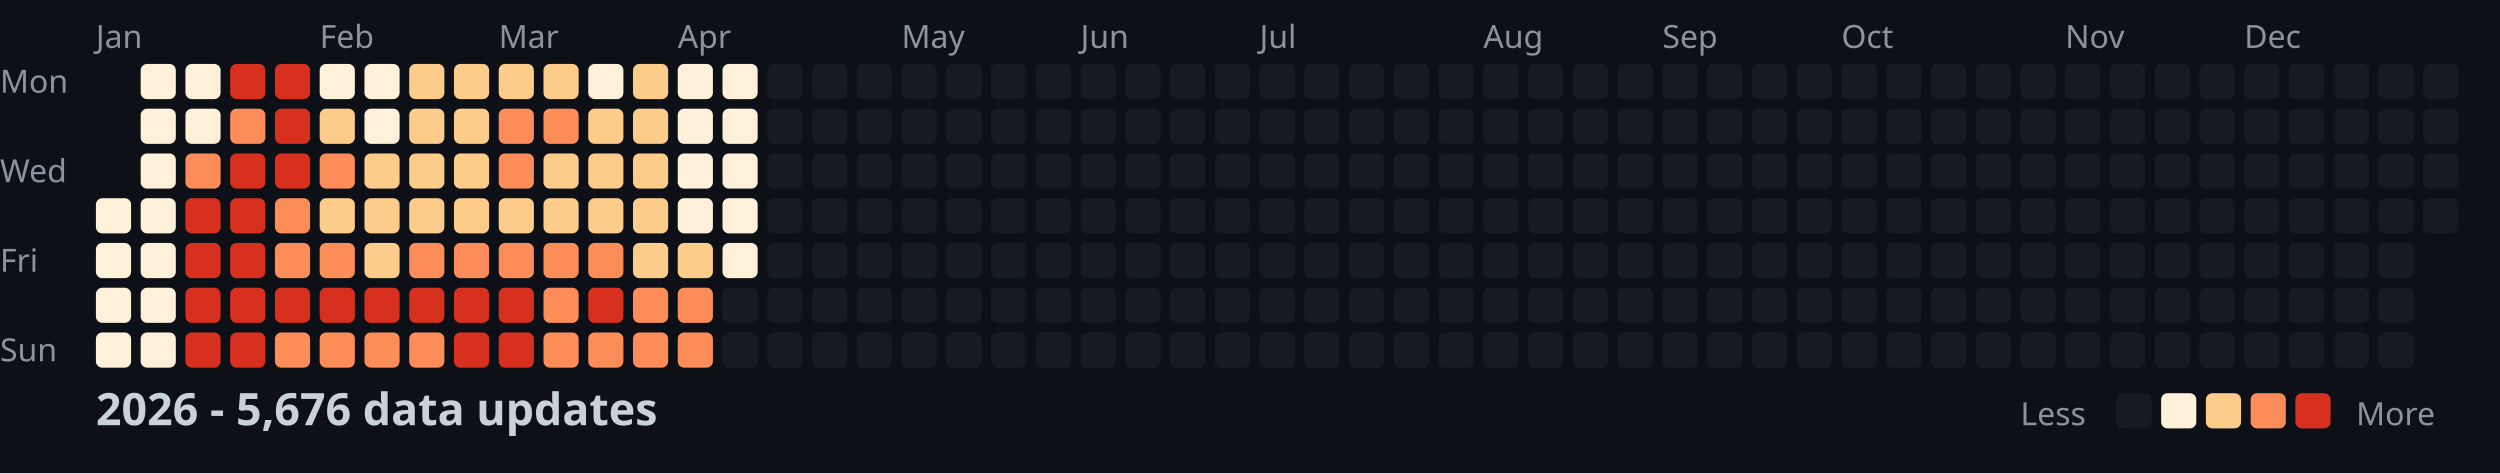
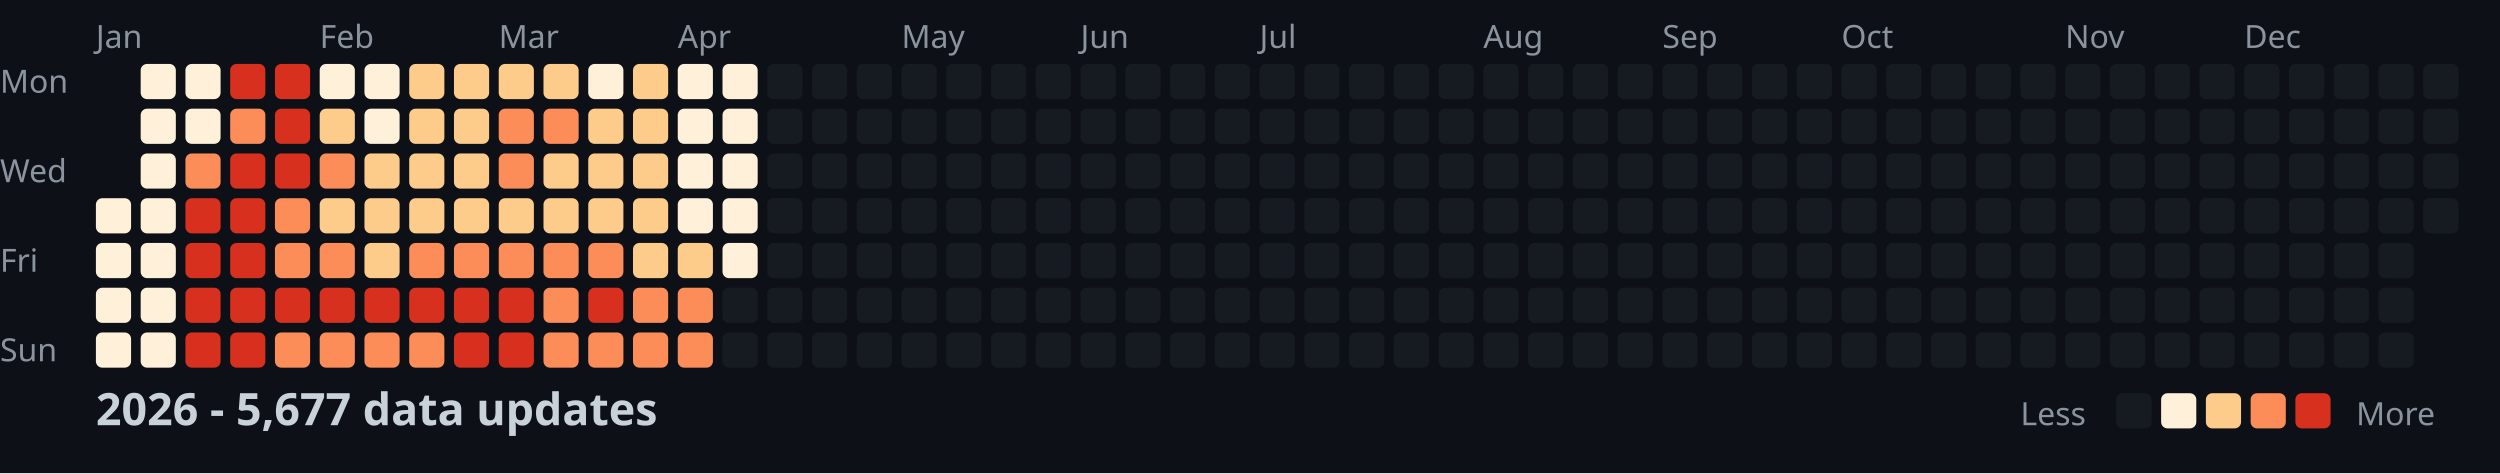
<svg xmlns="http://www.w3.org/2000/svg" width="782" height="148">
  <style>
    .month { font: 10px sans-serif; fill: #8b949e; }
    .day { font: 10px sans-serif; fill: #8b949e; }
    .title { font: bold 14px sans-serif; fill: #c9d1d9; }
    .legend { font: 10px sans-serif; fill: #8b949e; }
  </style>
  <rect width="100%" height="100%" fill="#0d1117" />
  <text x="0" y="29" class="day">Mon</text>
  <text x="0" y="57" class="day">Wed</text>
  <text x="0" y="85" class="day">Fri</text>
  <text x="0" y="113" class="day">Sun</text>
  <text x="30" y="15" class="month">Jan</text>
  <text x="100" y="15" class="month">Feb</text>
  <text x="156" y="15" class="month">Mar</text>
  <text x="212" y="15" class="month">Apr</text>
  <text x="282" y="15" class="month">May</text>
  <text x="338" y="15" class="month">Jun</text>
  <text x="394" y="15" class="month">Jul</text>
  <text x="464" y="15" class="month">Aug</text>
  <text x="520" y="15" class="month">Sep</text>
  <text x="576" y="15" class="month">Oct</text>
  <text x="646" y="15" class="month">Nov</text>
  <text x="702" y="15" class="month">Dec</text>
  <rect x="30" y="62" width="11" height="11" fill="#fef0d9" rx="2" />
  <rect x="30" y="76" width="11" height="11" fill="#fef0d9" rx="2" />
  <rect x="30" y="90" width="11" height="11" fill="#fef0d9" rx="2" />
  <rect x="30" y="104" width="11" height="11" fill="#fef0d9" rx="2" />
  <rect x="44" y="20" width="11" height="11" fill="#fef0d9" rx="2" />
  <rect x="44" y="34" width="11" height="11" fill="#fef0d9" rx="2" />
  <rect x="44" y="48" width="11" height="11" fill="#fef0d9" rx="2" />
  <rect x="44" y="62" width="11" height="11" fill="#fef0d9" rx="2" />
  <rect x="44" y="76" width="11" height="11" fill="#fef0d9" rx="2" />
  <rect x="44" y="90" width="11" height="11" fill="#fef0d9" rx="2" />
  <rect x="44" y="104" width="11" height="11" fill="#fef0d9" rx="2" />
  <rect x="58" y="20" width="11" height="11" fill="#fef0d9" rx="2" />
  <rect x="58" y="34" width="11" height="11" fill="#fef0d9" rx="2" />
  <rect x="58" y="48" width="11" height="11" fill="#fc8d59" rx="2" />
  <rect x="58" y="62" width="11" height="11" fill="#d7301f" rx="2" />
  <rect x="58" y="76" width="11" height="11" fill="#d7301f" rx="2" />
  <rect x="58" y="90" width="11" height="11" fill="#d7301f" rx="2" />
  <rect x="58" y="104" width="11" height="11" fill="#d7301f" rx="2" />
  <rect x="72" y="20" width="11" height="11" fill="#d7301f" rx="2" />
  <rect x="72" y="34" width="11" height="11" fill="#fc8d59" rx="2" />
  <rect x="72" y="48" width="11" height="11" fill="#d7301f" rx="2" />
  <rect x="72" y="62" width="11" height="11" fill="#d7301f" rx="2" />
  <rect x="72" y="76" width="11" height="11" fill="#d7301f" rx="2" />
  <rect x="72" y="90" width="11" height="11" fill="#d7301f" rx="2" />
  <rect x="72" y="104" width="11" height="11" fill="#d7301f" rx="2" />
  <rect x="86" y="20" width="11" height="11" fill="#d7301f" rx="2" />
  <rect x="86" y="34" width="11" height="11" fill="#d7301f" rx="2" />
  <rect x="86" y="48" width="11" height="11" fill="#d7301f" rx="2" />
  <rect x="86" y="62" width="11" height="11" fill="#fc8d59" rx="2" />
  <rect x="86" y="76" width="11" height="11" fill="#fc8d59" rx="2" />
  <rect x="86" y="90" width="11" height="11" fill="#d7301f" rx="2" />
  <rect x="86" y="104" width="11" height="11" fill="#fc8d59" rx="2" />
  <rect x="100" y="20" width="11" height="11" fill="#fef0d9" rx="2" />
  <rect x="100" y="34" width="11" height="11" fill="#fdcc8a" rx="2" />
  <rect x="100" y="48" width="11" height="11" fill="#fc8d59" rx="2" />
  <rect x="100" y="62" width="11" height="11" fill="#fdcc8a" rx="2" />
  <rect x="100" y="76" width="11" height="11" fill="#fc8d59" rx="2" />
  <rect x="100" y="90" width="11" height="11" fill="#d7301f" rx="2" />
  <rect x="100" y="104" width="11" height="11" fill="#fc8d59" rx="2" />
  <rect x="114" y="20" width="11" height="11" fill="#fef0d9" rx="2" />
  <rect x="114" y="34" width="11" height="11" fill="#fef0d9" rx="2" />
  <rect x="114" y="48" width="11" height="11" fill="#fdcc8a" rx="2" />
  <rect x="114" y="62" width="11" height="11" fill="#fdcc8a" rx="2" />
  <rect x="114" y="76" width="11" height="11" fill="#fdcc8a" rx="2" />
  <rect x="114" y="90" width="11" height="11" fill="#d7301f" rx="2" />
  <rect x="114" y="104" width="11" height="11" fill="#fc8d59" rx="2" />
  <rect x="128" y="20" width="11" height="11" fill="#fdcc8a" rx="2" />
  <rect x="128" y="34" width="11" height="11" fill="#fdcc8a" rx="2" />
  <rect x="128" y="48" width="11" height="11" fill="#fdcc8a" rx="2" />
  <rect x="128" y="62" width="11" height="11" fill="#fdcc8a" rx="2" />
  <rect x="128" y="76" width="11" height="11" fill="#fc8d59" rx="2" />
  <rect x="128" y="90" width="11" height="11" fill="#d7301f" rx="2" />
  <rect x="128" y="104" width="11" height="11" fill="#fc8d59" rx="2" />
  <rect x="142" y="20" width="11" height="11" fill="#fdcc8a" rx="2" />
  <rect x="142" y="34" width="11" height="11" fill="#fdcc8a" rx="2" />
  <rect x="142" y="48" width="11" height="11" fill="#fdcc8a" rx="2" />
  <rect x="142" y="62" width="11" height="11" fill="#fdcc8a" rx="2" />
  <rect x="142" y="76" width="11" height="11" fill="#fc8d59" rx="2" />
  <rect x="142" y="90" width="11" height="11" fill="#d7301f" rx="2" />
  <rect x="142" y="104" width="11" height="11" fill="#d7301f" rx="2" />
  <rect x="156" y="20" width="11" height="11" fill="#fdcc8a" rx="2" />
  <rect x="156" y="34" width="11" height="11" fill="#fc8d59" rx="2" />
  <rect x="156" y="48" width="11" height="11" fill="#fc8d59" rx="2" />
  <rect x="156" y="62" width="11" height="11" fill="#fdcc8a" rx="2" />
  <rect x="156" y="76" width="11" height="11" fill="#fc8d59" rx="2" />
  <rect x="156" y="90" width="11" height="11" fill="#d7301f" rx="2" />
  <rect x="156" y="104" width="11" height="11" fill="#d7301f" rx="2" />
  <rect x="170" y="20" width="11" height="11" fill="#fdcc8a" rx="2" />
  <rect x="170" y="34" width="11" height="11" fill="#fc8d59" rx="2" />
  <rect x="170" y="48" width="11" height="11" fill="#fdcc8a" rx="2" />
  <rect x="170" y="62" width="11" height="11" fill="#fdcc8a" rx="2" />
  <rect x="170" y="76" width="11" height="11" fill="#fc8d59" rx="2" />
  <rect x="170" y="90" width="11" height="11" fill="#fc8d59" rx="2" />
  <rect x="170" y="104" width="11" height="11" fill="#fc8d59" rx="2" />
  <rect x="184" y="20" width="11" height="11" fill="#fef0d9" rx="2" />
  <rect x="184" y="34" width="11" height="11" fill="#fdcc8a" rx="2" />
  <rect x="184" y="48" width="11" height="11" fill="#fdcc8a" rx="2" />
  <rect x="184" y="62" width="11" height="11" fill="#fdcc8a" rx="2" />
  <rect x="184" y="76" width="11" height="11" fill="#fc8d59" rx="2" />
  <rect x="184" y="90" width="11" height="11" fill="#d7301f" rx="2" />
  <rect x="184" y="104" width="11" height="11" fill="#fc8d59" rx="2" />
  <rect x="198" y="20" width="11" height="11" fill="#fdcc8a" rx="2" />
  <rect x="198" y="34" width="11" height="11" fill="#fdcc8a" rx="2" />
  <rect x="198" y="48" width="11" height="11" fill="#fdcc8a" rx="2" />
  <rect x="198" y="62" width="11" height="11" fill="#fdcc8a" rx="2" />
  <rect x="198" y="76" width="11" height="11" fill="#fdcc8a" rx="2" />
  <rect x="198" y="90" width="11" height="11" fill="#fc8d59" rx="2" />
  <rect x="198" y="104" width="11" height="11" fill="#fc8d59" rx="2" />
  <rect x="212" y="20" width="11" height="11" fill="#fef0d9" rx="2" />
  <rect x="212" y="34" width="11" height="11" fill="#fef0d9" rx="2" />
  <rect x="212" y="48" width="11" height="11" fill="#fef0d9" rx="2" />
  <rect x="212" y="62" width="11" height="11" fill="#fef0d9" rx="2" />
  <rect x="212" y="76" width="11" height="11" fill="#fdcc8a" rx="2" />
  <rect x="212" y="90" width="11" height="11" fill="#fc8d59" rx="2" />
  <rect x="212" y="104" width="11" height="11" fill="#fc8d59" rx="2" />
  <rect x="226" y="20" width="11" height="11" fill="#fef0d9" rx="2" />
  <rect x="226" y="34" width="11" height="11" fill="#fef0d9" rx="2" />
  <rect x="226" y="48" width="11" height="11" fill="#fef0d9" rx="2" />
  <rect x="226" y="62" width="11" height="11" fill="#fef0d9" rx="2" />
  <rect x="226" y="76" width="11" height="11" fill="#fef0d9" rx="2" />
  <rect x="226" y="90" width="11" height="11" fill="#161b22" rx="2" />
  <rect x="226" y="104" width="11" height="11" fill="#161b22" rx="2" />
  <rect x="240" y="20" width="11" height="11" fill="#161b22" rx="2" />
  <rect x="240" y="34" width="11" height="11" fill="#161b22" rx="2" />
  <rect x="240" y="48" width="11" height="11" fill="#161b22" rx="2" />
  <rect x="240" y="62" width="11" height="11" fill="#161b22" rx="2" />
  <rect x="240" y="76" width="11" height="11" fill="#161b22" rx="2" />
  <rect x="240" y="90" width="11" height="11" fill="#161b22" rx="2" />
  <rect x="240" y="104" width="11" height="11" fill="#161b22" rx="2" />
  <rect x="254" y="20" width="11" height="11" fill="#161b22" rx="2" />
  <rect x="254" y="34" width="11" height="11" fill="#161b22" rx="2" />
  <rect x="254" y="48" width="11" height="11" fill="#161b22" rx="2" />
  <rect x="254" y="62" width="11" height="11" fill="#161b22" rx="2" />
  <rect x="254" y="76" width="11" height="11" fill="#161b22" rx="2" />
  <rect x="254" y="90" width="11" height="11" fill="#161b22" rx="2" />
  <rect x="254" y="104" width="11" height="11" fill="#161b22" rx="2" />
  <rect x="268" y="20" width="11" height="11" fill="#161b22" rx="2" />
  <rect x="268" y="34" width="11" height="11" fill="#161b22" rx="2" />
  <rect x="268" y="48" width="11" height="11" fill="#161b22" rx="2" />
  <rect x="268" y="62" width="11" height="11" fill="#161b22" rx="2" />
  <rect x="268" y="76" width="11" height="11" fill="#161b22" rx="2" />
  <rect x="268" y="90" width="11" height="11" fill="#161b22" rx="2" />
  <rect x="268" y="104" width="11" height="11" fill="#161b22" rx="2" />
  <rect x="282" y="20" width="11" height="11" fill="#161b22" rx="2" />
  <rect x="282" y="34" width="11" height="11" fill="#161b22" rx="2" />
  <rect x="282" y="48" width="11" height="11" fill="#161b22" rx="2" />
  <rect x="282" y="62" width="11" height="11" fill="#161b22" rx="2" />
  <rect x="282" y="76" width="11" height="11" fill="#161b22" rx="2" />
  <rect x="282" y="90" width="11" height="11" fill="#161b22" rx="2" />
  <rect x="282" y="104" width="11" height="11" fill="#161b22" rx="2" />
  <rect x="296" y="20" width="11" height="11" fill="#161b22" rx="2" />
  <rect x="296" y="34" width="11" height="11" fill="#161b22" rx="2" />
  <rect x="296" y="48" width="11" height="11" fill="#161b22" rx="2" />
  <rect x="296" y="62" width="11" height="11" fill="#161b22" rx="2" />
  <rect x="296" y="76" width="11" height="11" fill="#161b22" rx="2" />
  <rect x="296" y="90" width="11" height="11" fill="#161b22" rx="2" />
  <rect x="296" y="104" width="11" height="11" fill="#161b22" rx="2" />
  <rect x="310" y="20" width="11" height="11" fill="#161b22" rx="2" />
  <rect x="310" y="34" width="11" height="11" fill="#161b22" rx="2" />
  <rect x="310" y="48" width="11" height="11" fill="#161b22" rx="2" />
  <rect x="310" y="62" width="11" height="11" fill="#161b22" rx="2" />
  <rect x="310" y="76" width="11" height="11" fill="#161b22" rx="2" />
  <rect x="310" y="90" width="11" height="11" fill="#161b22" rx="2" />
  <rect x="310" y="104" width="11" height="11" fill="#161b22" rx="2" />
  <rect x="324" y="20" width="11" height="11" fill="#161b22" rx="2" />
  <rect x="324" y="34" width="11" height="11" fill="#161b22" rx="2" />
  <rect x="324" y="48" width="11" height="11" fill="#161b22" rx="2" />
  <rect x="324" y="62" width="11" height="11" fill="#161b22" rx="2" />
  <rect x="324" y="76" width="11" height="11" fill="#161b22" rx="2" />
  <rect x="324" y="90" width="11" height="11" fill="#161b22" rx="2" />
  <rect x="324" y="104" width="11" height="11" fill="#161b22" rx="2" />
  <rect x="338" y="20" width="11" height="11" fill="#161b22" rx="2" />
  <rect x="338" y="34" width="11" height="11" fill="#161b22" rx="2" />
  <rect x="338" y="48" width="11" height="11" fill="#161b22" rx="2" />
  <rect x="338" y="62" width="11" height="11" fill="#161b22" rx="2" />
  <rect x="338" y="76" width="11" height="11" fill="#161b22" rx="2" />
  <rect x="338" y="90" width="11" height="11" fill="#161b22" rx="2" />
  <rect x="338" y="104" width="11" height="11" fill="#161b22" rx="2" />
  <rect x="352" y="20" width="11" height="11" fill="#161b22" rx="2" />
  <rect x="352" y="34" width="11" height="11" fill="#161b22" rx="2" />
  <rect x="352" y="48" width="11" height="11" fill="#161b22" rx="2" />
  <rect x="352" y="62" width="11" height="11" fill="#161b22" rx="2" />
  <rect x="352" y="76" width="11" height="11" fill="#161b22" rx="2" />
  <rect x="352" y="90" width="11" height="11" fill="#161b22" rx="2" />
  <rect x="352" y="104" width="11" height="11" fill="#161b22" rx="2" />
  <rect x="366" y="20" width="11" height="11" fill="#161b22" rx="2" />
  <rect x="366" y="34" width="11" height="11" fill="#161b22" rx="2" />
  <rect x="366" y="48" width="11" height="11" fill="#161b22" rx="2" />
  <rect x="366" y="62" width="11" height="11" fill="#161b22" rx="2" />
  <rect x="366" y="76" width="11" height="11" fill="#161b22" rx="2" />
  <rect x="366" y="90" width="11" height="11" fill="#161b22" rx="2" />
  <rect x="366" y="104" width="11" height="11" fill="#161b22" rx="2" />
  <rect x="380" y="20" width="11" height="11" fill="#161b22" rx="2" />
  <rect x="380" y="34" width="11" height="11" fill="#161b22" rx="2" />
  <rect x="380" y="48" width="11" height="11" fill="#161b22" rx="2" />
  <rect x="380" y="62" width="11" height="11" fill="#161b22" rx="2" />
  <rect x="380" y="76" width="11" height="11" fill="#161b22" rx="2" />
  <rect x="380" y="90" width="11" height="11" fill="#161b22" rx="2" />
  <rect x="380" y="104" width="11" height="11" fill="#161b22" rx="2" />
  <rect x="394" y="20" width="11" height="11" fill="#161b22" rx="2" />
  <rect x="394" y="34" width="11" height="11" fill="#161b22" rx="2" />
  <rect x="394" y="48" width="11" height="11" fill="#161b22" rx="2" />
  <rect x="394" y="62" width="11" height="11" fill="#161b22" rx="2" />
  <rect x="394" y="76" width="11" height="11" fill="#161b22" rx="2" />
  <rect x="394" y="90" width="11" height="11" fill="#161b22" rx="2" />
  <rect x="394" y="104" width="11" height="11" fill="#161b22" rx="2" />
  <rect x="408" y="20" width="11" height="11" fill="#161b22" rx="2" />
  <rect x="408" y="34" width="11" height="11" fill="#161b22" rx="2" />
  <rect x="408" y="48" width="11" height="11" fill="#161b22" rx="2" />
  <rect x="408" y="62" width="11" height="11" fill="#161b22" rx="2" />
  <rect x="408" y="76" width="11" height="11" fill="#161b22" rx="2" />
  <rect x="408" y="90" width="11" height="11" fill="#161b22" rx="2" />
  <rect x="408" y="104" width="11" height="11" fill="#161b22" rx="2" />
  <rect x="422" y="20" width="11" height="11" fill="#161b22" rx="2" />
  <rect x="422" y="34" width="11" height="11" fill="#161b22" rx="2" />
  <rect x="422" y="48" width="11" height="11" fill="#161b22" rx="2" />
  <rect x="422" y="62" width="11" height="11" fill="#161b22" rx="2" />
  <rect x="422" y="76" width="11" height="11" fill="#161b22" rx="2" />
  <rect x="422" y="90" width="11" height="11" fill="#161b22" rx="2" />
  <rect x="422" y="104" width="11" height="11" fill="#161b22" rx="2" />
  <rect x="436" y="20" width="11" height="11" fill="#161b22" rx="2" />
  <rect x="436" y="34" width="11" height="11" fill="#161b22" rx="2" />
  <rect x="436" y="48" width="11" height="11" fill="#161b22" rx="2" />
  <rect x="436" y="62" width="11" height="11" fill="#161b22" rx="2" />
  <rect x="436" y="76" width="11" height="11" fill="#161b22" rx="2" />
  <rect x="436" y="90" width="11" height="11" fill="#161b22" rx="2" />
  <rect x="436" y="104" width="11" height="11" fill="#161b22" rx="2" />
  <rect x="450" y="20" width="11" height="11" fill="#161b22" rx="2" />
  <rect x="450" y="34" width="11" height="11" fill="#161b22" rx="2" />
  <rect x="450" y="48" width="11" height="11" fill="#161b22" rx="2" />
  <rect x="450" y="62" width="11" height="11" fill="#161b22" rx="2" />
  <rect x="450" y="76" width="11" height="11" fill="#161b22" rx="2" />
  <rect x="450" y="90" width="11" height="11" fill="#161b22" rx="2" />
  <rect x="450" y="104" width="11" height="11" fill="#161b22" rx="2" />
  <rect x="464" y="20" width="11" height="11" fill="#161b22" rx="2" />
  <rect x="464" y="34" width="11" height="11" fill="#161b22" rx="2" />
  <rect x="464" y="48" width="11" height="11" fill="#161b22" rx="2" />
  <rect x="464" y="62" width="11" height="11" fill="#161b22" rx="2" />
  <rect x="464" y="76" width="11" height="11" fill="#161b22" rx="2" />
  <rect x="464" y="90" width="11" height="11" fill="#161b22" rx="2" />
  <rect x="464" y="104" width="11" height="11" fill="#161b22" rx="2" />
  <rect x="478" y="20" width="11" height="11" fill="#161b22" rx="2" />
  <rect x="478" y="34" width="11" height="11" fill="#161b22" rx="2" />
  <rect x="478" y="48" width="11" height="11" fill="#161b22" rx="2" />
  <rect x="478" y="62" width="11" height="11" fill="#161b22" rx="2" />
  <rect x="478" y="76" width="11" height="11" fill="#161b22" rx="2" />
  <rect x="478" y="90" width="11" height="11" fill="#161b22" rx="2" />
  <rect x="478" y="104" width="11" height="11" fill="#161b22" rx="2" />
  <rect x="492" y="20" width="11" height="11" fill="#161b22" rx="2" />
  <rect x="492" y="34" width="11" height="11" fill="#161b22" rx="2" />
  <rect x="492" y="48" width="11" height="11" fill="#161b22" rx="2" />
  <rect x="492" y="62" width="11" height="11" fill="#161b22" rx="2" />
  <rect x="492" y="76" width="11" height="11" fill="#161b22" rx="2" />
  <rect x="492" y="90" width="11" height="11" fill="#161b22" rx="2" />
  <rect x="492" y="104" width="11" height="11" fill="#161b22" rx="2" />
  <rect x="506" y="20" width="11" height="11" fill="#161b22" rx="2" />
  <rect x="506" y="34" width="11" height="11" fill="#161b22" rx="2" />
  <rect x="506" y="48" width="11" height="11" fill="#161b22" rx="2" />
  <rect x="506" y="62" width="11" height="11" fill="#161b22" rx="2" />
  <rect x="506" y="76" width="11" height="11" fill="#161b22" rx="2" />
  <rect x="506" y="90" width="11" height="11" fill="#161b22" rx="2" />
  <rect x="506" y="104" width="11" height="11" fill="#161b22" rx="2" />
  <rect x="520" y="20" width="11" height="11" fill="#161b22" rx="2" />
  <rect x="520" y="34" width="11" height="11" fill="#161b22" rx="2" />
  <rect x="520" y="48" width="11" height="11" fill="#161b22" rx="2" />
  <rect x="520" y="62" width="11" height="11" fill="#161b22" rx="2" />
  <rect x="520" y="76" width="11" height="11" fill="#161b22" rx="2" />
  <rect x="520" y="90" width="11" height="11" fill="#161b22" rx="2" />
  <rect x="520" y="104" width="11" height="11" fill="#161b22" rx="2" />
  <rect x="534" y="20" width="11" height="11" fill="#161b22" rx="2" />
  <rect x="534" y="34" width="11" height="11" fill="#161b22" rx="2" />
  <rect x="534" y="48" width="11" height="11" fill="#161b22" rx="2" />
  <rect x="534" y="62" width="11" height="11" fill="#161b22" rx="2" />
  <rect x="534" y="76" width="11" height="11" fill="#161b22" rx="2" />
  <rect x="534" y="90" width="11" height="11" fill="#161b22" rx="2" />
  <rect x="534" y="104" width="11" height="11" fill="#161b22" rx="2" />
  <rect x="548" y="20" width="11" height="11" fill="#161b22" rx="2" />
  <rect x="548" y="34" width="11" height="11" fill="#161b22" rx="2" />
  <rect x="548" y="48" width="11" height="11" fill="#161b22" rx="2" />
  <rect x="548" y="62" width="11" height="11" fill="#161b22" rx="2" />
  <rect x="548" y="76" width="11" height="11" fill="#161b22" rx="2" />
  <rect x="548" y="90" width="11" height="11" fill="#161b22" rx="2" />
  <rect x="548" y="104" width="11" height="11" fill="#161b22" rx="2" />
  <rect x="562" y="20" width="11" height="11" fill="#161b22" rx="2" />
  <rect x="562" y="34" width="11" height="11" fill="#161b22" rx="2" />
  <rect x="562" y="48" width="11" height="11" fill="#161b22" rx="2" />
  <rect x="562" y="62" width="11" height="11" fill="#161b22" rx="2" />
  <rect x="562" y="76" width="11" height="11" fill="#161b22" rx="2" />
  <rect x="562" y="90" width="11" height="11" fill="#161b22" rx="2" />
  <rect x="562" y="104" width="11" height="11" fill="#161b22" rx="2" />
  <rect x="576" y="20" width="11" height="11" fill="#161b22" rx="2" />
  <rect x="576" y="34" width="11" height="11" fill="#161b22" rx="2" />
  <rect x="576" y="48" width="11" height="11" fill="#161b22" rx="2" />
  <rect x="576" y="62" width="11" height="11" fill="#161b22" rx="2" />
  <rect x="576" y="76" width="11" height="11" fill="#161b22" rx="2" />
  <rect x="576" y="90" width="11" height="11" fill="#161b22" rx="2" />
  <rect x="576" y="104" width="11" height="11" fill="#161b22" rx="2" />
  <rect x="590" y="20" width="11" height="11" fill="#161b22" rx="2" />
  <rect x="590" y="34" width="11" height="11" fill="#161b22" rx="2" />
  <rect x="590" y="48" width="11" height="11" fill="#161b22" rx="2" />
  <rect x="590" y="62" width="11" height="11" fill="#161b22" rx="2" />
  <rect x="590" y="76" width="11" height="11" fill="#161b22" rx="2" />
  <rect x="590" y="90" width="11" height="11" fill="#161b22" rx="2" />
  <rect x="590" y="104" width="11" height="11" fill="#161b22" rx="2" />
  <rect x="604" y="20" width="11" height="11" fill="#161b22" rx="2" />
  <rect x="604" y="34" width="11" height="11" fill="#161b22" rx="2" />
  <rect x="604" y="48" width="11" height="11" fill="#161b22" rx="2" />
  <rect x="604" y="62" width="11" height="11" fill="#161b22" rx="2" />
  <rect x="604" y="76" width="11" height="11" fill="#161b22" rx="2" />
  <rect x="604" y="90" width="11" height="11" fill="#161b22" rx="2" />
  <rect x="604" y="104" width="11" height="11" fill="#161b22" rx="2" />
  <rect x="618" y="20" width="11" height="11" fill="#161b22" rx="2" />
  <rect x="618" y="34" width="11" height="11" fill="#161b22" rx="2" />
  <rect x="618" y="48" width="11" height="11" fill="#161b22" rx="2" />
  <rect x="618" y="62" width="11" height="11" fill="#161b22" rx="2" />
  <rect x="618" y="76" width="11" height="11" fill="#161b22" rx="2" />
  <rect x="618" y="90" width="11" height="11" fill="#161b22" rx="2" />
  <rect x="618" y="104" width="11" height="11" fill="#161b22" rx="2" />
  <rect x="632" y="20" width="11" height="11" fill="#161b22" rx="2" />
  <rect x="632" y="34" width="11" height="11" fill="#161b22" rx="2" />
  <rect x="632" y="48" width="11" height="11" fill="#161b22" rx="2" />
  <rect x="632" y="62" width="11" height="11" fill="#161b22" rx="2" />
  <rect x="632" y="76" width="11" height="11" fill="#161b22" rx="2" />
  <rect x="632" y="90" width="11" height="11" fill="#161b22" rx="2" />
  <rect x="632" y="104" width="11" height="11" fill="#161b22" rx="2" />
  <rect x="646" y="20" width="11" height="11" fill="#161b22" rx="2" />
  <rect x="646" y="34" width="11" height="11" fill="#161b22" rx="2" />
  <rect x="646" y="48" width="11" height="11" fill="#161b22" rx="2" />
  <rect x="646" y="62" width="11" height="11" fill="#161b22" rx="2" />
  <rect x="646" y="76" width="11" height="11" fill="#161b22" rx="2" />
  <rect x="646" y="90" width="11" height="11" fill="#161b22" rx="2" />
  <rect x="646" y="104" width="11" height="11" fill="#161b22" rx="2" />
  <rect x="660" y="20" width="11" height="11" fill="#161b22" rx="2" />
  <rect x="660" y="34" width="11" height="11" fill="#161b22" rx="2" />
  <rect x="660" y="48" width="11" height="11" fill="#161b22" rx="2" />
  <rect x="660" y="62" width="11" height="11" fill="#161b22" rx="2" />
  <rect x="660" y="76" width="11" height="11" fill="#161b22" rx="2" />
  <rect x="660" y="90" width="11" height="11" fill="#161b22" rx="2" />
  <rect x="660" y="104" width="11" height="11" fill="#161b22" rx="2" />
  <rect x="674" y="20" width="11" height="11" fill="#161b22" rx="2" />
  <rect x="674" y="34" width="11" height="11" fill="#161b22" rx="2" />
  <rect x="674" y="48" width="11" height="11" fill="#161b22" rx="2" />
  <rect x="674" y="62" width="11" height="11" fill="#161b22" rx="2" />
  <rect x="674" y="76" width="11" height="11" fill="#161b22" rx="2" />
  <rect x="674" y="90" width="11" height="11" fill="#161b22" rx="2" />
  <rect x="674" y="104" width="11" height="11" fill="#161b22" rx="2" />
  <rect x="688" y="20" width="11" height="11" fill="#161b22" rx="2" />
  <rect x="688" y="34" width="11" height="11" fill="#161b22" rx="2" />
  <rect x="688" y="48" width="11" height="11" fill="#161b22" rx="2" />
  <rect x="688" y="62" width="11" height="11" fill="#161b22" rx="2" />
  <rect x="688" y="76" width="11" height="11" fill="#161b22" rx="2" />
  <rect x="688" y="90" width="11" height="11" fill="#161b22" rx="2" />
  <rect x="688" y="104" width="11" height="11" fill="#161b22" rx="2" />
  <rect x="702" y="20" width="11" height="11" fill="#161b22" rx="2" />
  <rect x="702" y="34" width="11" height="11" fill="#161b22" rx="2" />
  <rect x="702" y="48" width="11" height="11" fill="#161b22" rx="2" />
  <rect x="702" y="62" width="11" height="11" fill="#161b22" rx="2" />
  <rect x="702" y="76" width="11" height="11" fill="#161b22" rx="2" />
  <rect x="702" y="90" width="11" height="11" fill="#161b22" rx="2" />
  <rect x="702" y="104" width="11" height="11" fill="#161b22" rx="2" />
  <rect x="716" y="20" width="11" height="11" fill="#161b22" rx="2" />
  <rect x="716" y="34" width="11" height="11" fill="#161b22" rx="2" />
  <rect x="716" y="48" width="11" height="11" fill="#161b22" rx="2" />
  <rect x="716" y="62" width="11" height="11" fill="#161b22" rx="2" />
  <rect x="716" y="76" width="11" height="11" fill="#161b22" rx="2" />
  <rect x="716" y="90" width="11" height="11" fill="#161b22" rx="2" />
  <rect x="716" y="104" width="11" height="11" fill="#161b22" rx="2" />
  <rect x="730" y="20" width="11" height="11" fill="#161b22" rx="2" />
  <rect x="730" y="34" width="11" height="11" fill="#161b22" rx="2" />
  <rect x="730" y="48" width="11" height="11" fill="#161b22" rx="2" />
  <rect x="730" y="62" width="11" height="11" fill="#161b22" rx="2" />
  <rect x="730" y="76" width="11" height="11" fill="#161b22" rx="2" />
  <rect x="730" y="90" width="11" height="11" fill="#161b22" rx="2" />
  <rect x="730" y="104" width="11" height="11" fill="#161b22" rx="2" />
  <rect x="744" y="20" width="11" height="11" fill="#161b22" rx="2" />
  <rect x="744" y="34" width="11" height="11" fill="#161b22" rx="2" />
  <rect x="744" y="48" width="11" height="11" fill="#161b22" rx="2" />
  <rect x="744" y="62" width="11" height="11" fill="#161b22" rx="2" />
  <rect x="744" y="76" width="11" height="11" fill="#161b22" rx="2" />
  <rect x="744" y="90" width="11" height="11" fill="#161b22" rx="2" />
  <rect x="744" y="104" width="11" height="11" fill="#161b22" rx="2" />
  <rect x="758" y="20" width="11" height="11" fill="#161b22" rx="2" />
  <rect x="758" y="34" width="11" height="11" fill="#161b22" rx="2" />
  <rect x="758" y="48" width="11" height="11" fill="#161b22" rx="2" />
  <rect x="758" y="62" width="11" height="11" fill="#161b22" rx="2" />
-   <text x="30" y="133" class="title">2026 - 5,676 data updates</text>
+   <text x="30" y="133" class="title">2026 - 5,677 data updates</text>
  <text x="632" y="133" class="legend">Less</text>
  <rect x="662" y="123" width="11" height="11" fill="#161b22" rx="2" />
  <rect x="676" y="123" width="11" height="11" fill="#fef0d9" rx="2" />
  <rect x="690" y="123" width="11" height="11" fill="#fdcc8a" rx="2" />
  <rect x="704" y="123" width="11" height="11" fill="#fc8d59" rx="2" />
  <rect x="718" y="123" width="11" height="11" fill="#d7301f" rx="2" />
  <text x="737" y="133" class="legend">More</text>
</svg>
